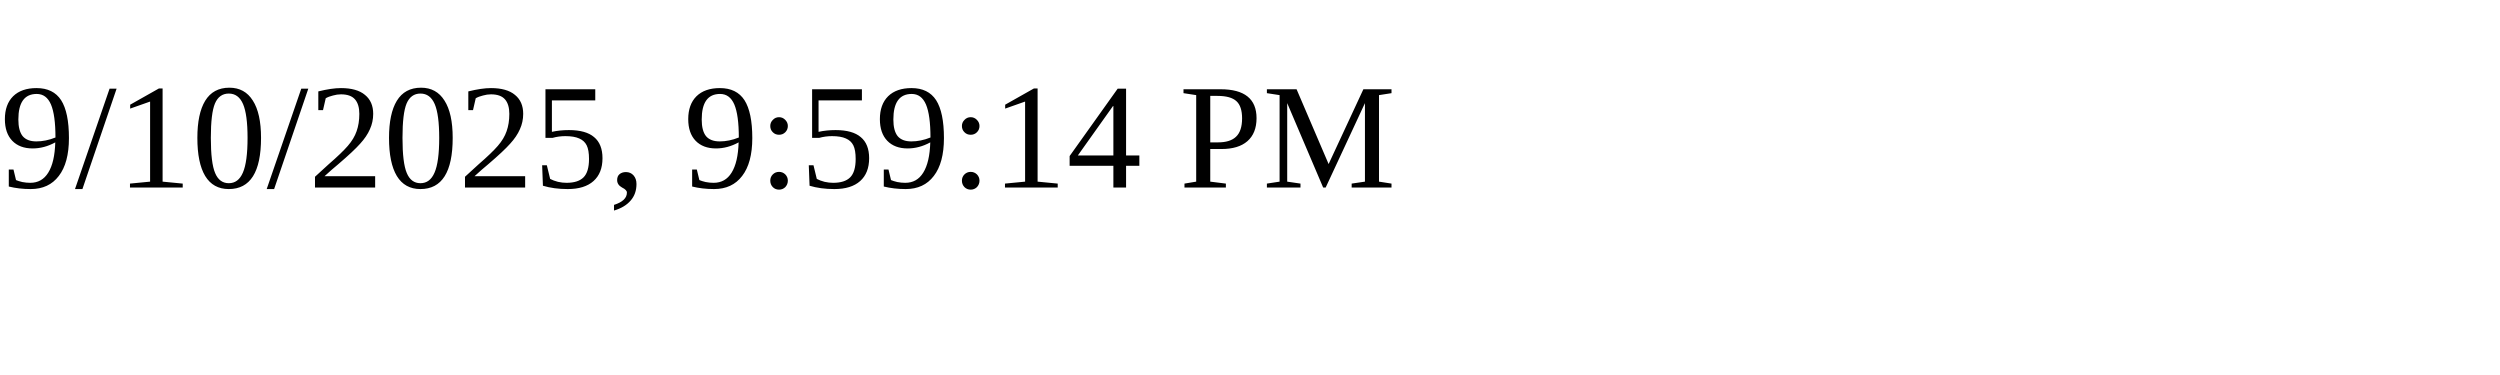
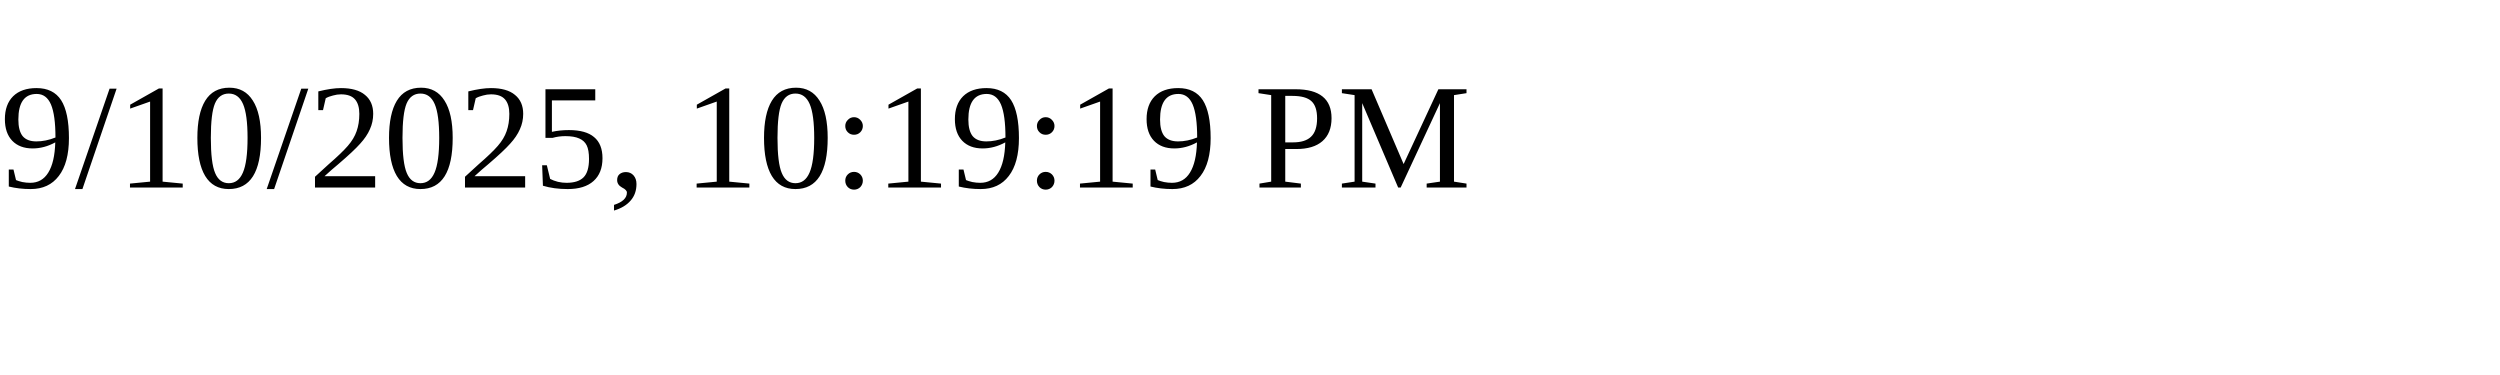
<svg xmlns="http://www.w3.org/2000/svg" height="30" width="200">
-   <text x="0" y="15">9/10/2025, 9:59:14 PM</text>
+   <text x="0" y="15">9/10/2025, 10:19:19 PM</text>
</svg>
